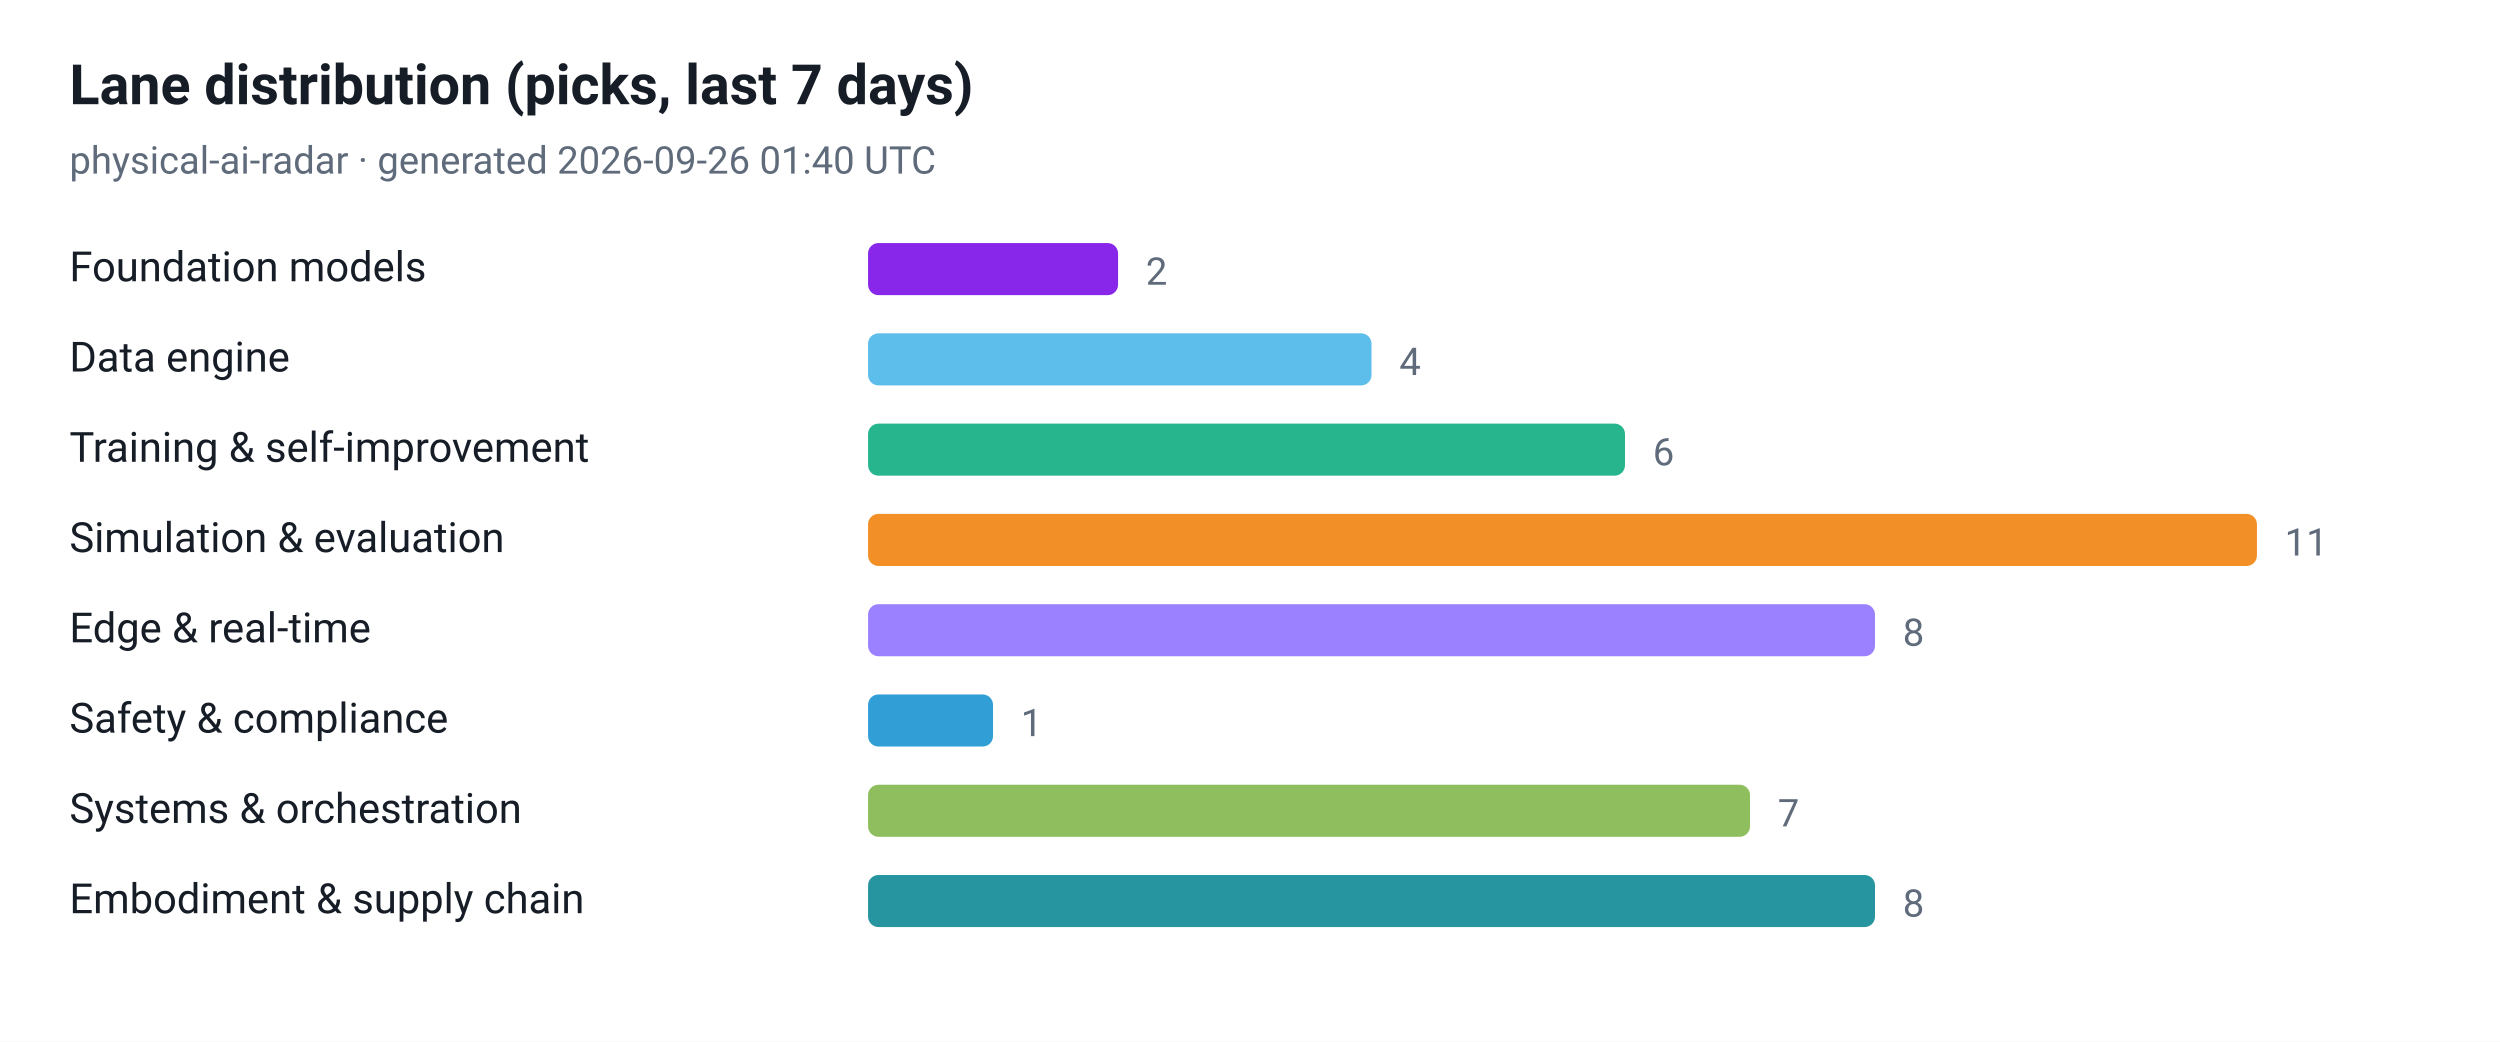
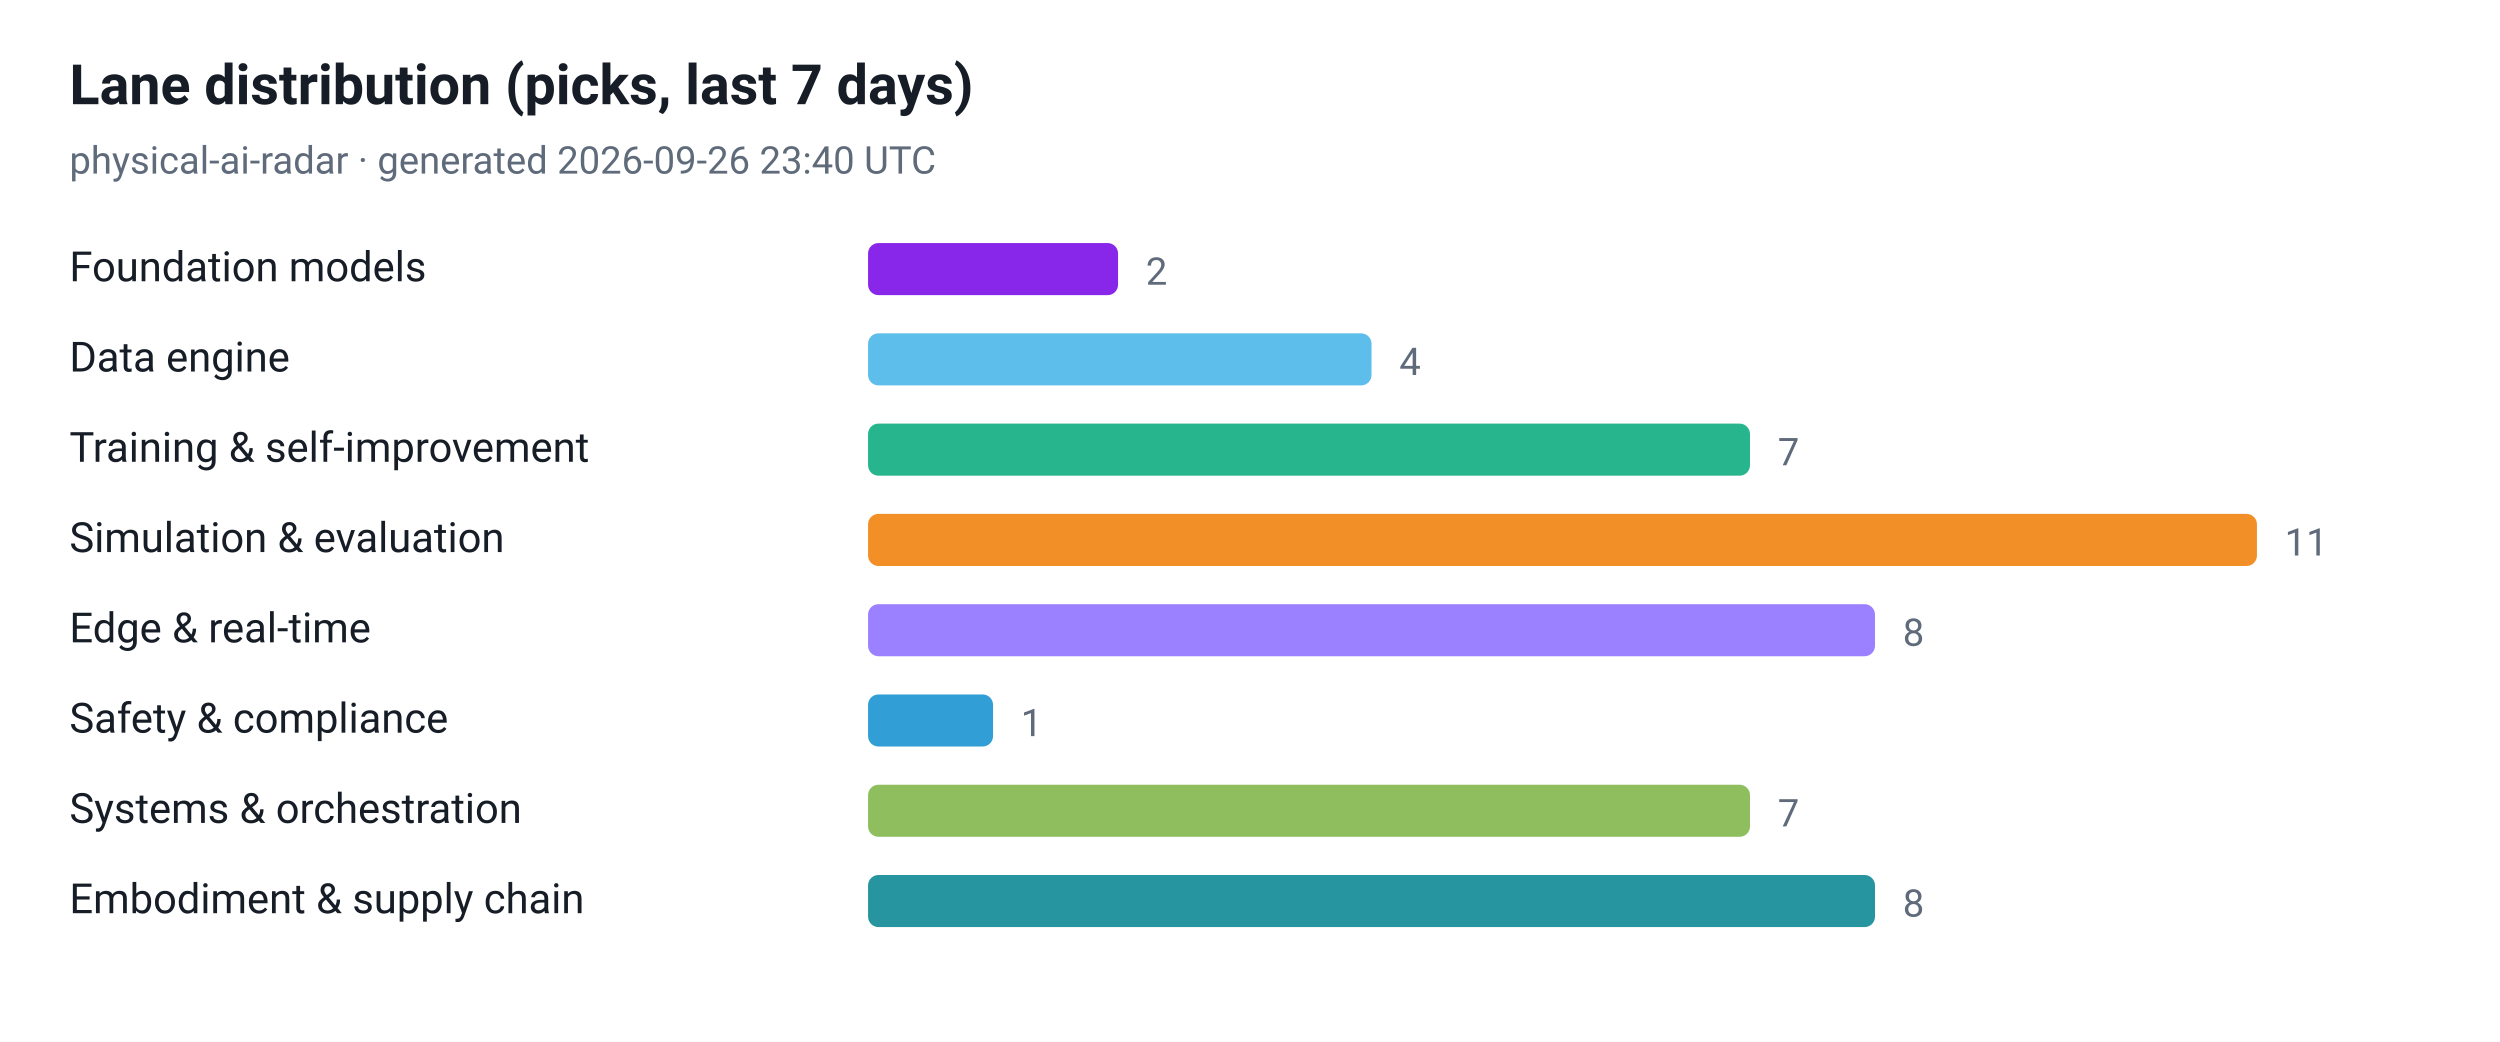
<svg xmlns="http://www.w3.org/2000/svg" viewBox="0 0 720 300" width="720" height="300" role="img" aria-label="Lane distribution (picks, last 7 days)">
  <style>
  .plate { fill: #ffffff }
  .ink { fill: #161d26 }
  .muted { fill: #5f6b7a }
  .grid { stroke: #e3e9ef }
  @media (prefers-color-scheme: dark) {
    .plate { fill: #0d1117 }
    .ink { fill: #e6edf3 }
    .muted { fill: #8b949e }
    .grid { stroke: #30363d }
  }
</style>
  <rect class="plate" width="720" height="300" />
  <text x="20" y="30" font-family="ui-sans-serif, -apple-system, 'Segoe UI', Roboto, Helvetica, Arial, sans-serif" font-size="16" font-weight="700" class="ink">Lane distribution (picks, last 7 days)</text>
-   <text x="20" y="50" font-family="ui-sans-serif, -apple-system, 'Segoe UI', Roboto, Helvetica, Arial, sans-serif" font-size="11" class="muted">physical-ai-radar · generated 2026-09-26 01:40 UTC</text>
+   <text x="20" y="50" font-family="ui-sans-serif, -apple-system, 'Segoe UI', Roboto, Helvetica, Arial, sans-serif" font-size="11" class="muted">physical-ai-radar · generated 2026-09-26 23:40 UTC</text>
  <text x="20" y="81" font-family="ui-sans-serif, -apple-system, 'Segoe UI', Roboto, Helvetica, Arial, sans-serif" font-size="12" class="ink">Foundation models</text>
  <rect x="250" y="70" width="72" height="15" rx="3" fill="#7300e5" fill-opacity="0.85" />
  <text x="330" y="82" font-family="ui-sans-serif, -apple-system, 'Segoe UI', Roboto, Helvetica, Arial, sans-serif" font-size="11" class="muted">2</text>
  <text x="20" y="107" font-family="ui-sans-serif, -apple-system, 'Segoe UI', Roboto, Helvetica, Arial, sans-serif" font-size="12" class="ink">Data engine</text>
  <rect x="250" y="96" width="145" height="15" rx="3" fill="#41b1e8" fill-opacity="0.85" />
  <text x="403" y="108" font-family="ui-sans-serif, -apple-system, 'Segoe UI', Roboto, Helvetica, Arial, sans-serif" font-size="11" class="muted">4</text>
  <text x="20" y="133" font-family="ui-sans-serif, -apple-system, 'Segoe UI', Roboto, Helvetica, Arial, sans-serif" font-size="12" class="ink">Training &amp; self-improvement</text>
-   <rect x="250" y="122" width="218" height="15" rx="3" fill="#00a878" fill-opacity="0.85" />
-   <text x="476" y="134" font-family="ui-sans-serif, -apple-system, 'Segoe UI', Roboto, Helvetica, Arial, sans-serif" font-size="11" class="muted">6</text>
+   <rect x="250" y="122" width="254" height="15" rx="3" fill="#00a878" fill-opacity="0.85" />
+   <text x="512" y="134" font-family="ui-sans-serif, -apple-system, 'Segoe UI', Roboto, Helvetica, Arial, sans-serif" font-size="11" class="muted">7</text>
  <text x="20" y="159" font-family="ui-sans-serif, -apple-system, 'Segoe UI', Roboto, Helvetica, Arial, sans-serif" font-size="12" class="ink">Simulation &amp; evaluation</text>
  <rect x="250" y="148" width="400" height="15" rx="3" fill="#f07c00" fill-opacity="0.85" />
  <text x="658" y="160" font-family="ui-sans-serif, -apple-system, 'Segoe UI', Roboto, Helvetica, Arial, sans-serif" font-size="11" class="muted">11</text>
  <text x="20" y="185" font-family="ui-sans-serif, -apple-system, 'Segoe UI', Roboto, Helvetica, Arial, sans-serif" font-size="12" class="ink">Edge &amp; real-time</text>
  <rect x="250" y="174" width="290" height="15" rx="3" fill="#8a6bff" fill-opacity="0.85" />
  <text x="548" y="186" font-family="ui-sans-serif, -apple-system, 'Segoe UI', Roboto, Helvetica, Arial, sans-serif" font-size="11" class="muted">8</text>
  <text x="20" y="211" font-family="ui-sans-serif, -apple-system, 'Segoe UI', Roboto, Helvetica, Arial, sans-serif" font-size="12" class="ink">Safety &amp; compliance</text>
  <rect x="250" y="200" width="36" height="15" rx="3" fill="#0d8ecf" fill-opacity="0.85" />
  <text x="294" y="212" font-family="ui-sans-serif, -apple-system, 'Segoe UI', Roboto, Helvetica, Arial, sans-serif" font-size="11" class="muted">1</text>
  <text x="20" y="237" font-family="ui-sans-serif, -apple-system, 'Segoe UI', Roboto, Helvetica, Arial, sans-serif" font-size="12" class="ink">Systems &amp; orchestration</text>
  <rect x="250" y="226" width="254" height="15" rx="3" fill="#7cb342" fill-opacity="0.85" />
  <text x="512" y="238" font-family="ui-sans-serif, -apple-system, 'Segoe UI', Roboto, Helvetica, Arial, sans-serif" font-size="11" class="muted">7</text>
  <text x="20" y="263" font-family="ui-sans-serif, -apple-system, 'Segoe UI', Roboto, Helvetica, Arial, sans-serif" font-size="12" class="ink">Embodiment &amp; supply chain</text>
  <rect x="250" y="252" width="290" height="15" rx="3" fill="#00838f" fill-opacity="0.85" />
  <text x="548" y="264" font-family="ui-sans-serif, -apple-system, 'Segoe UI', Roboto, Helvetica, Arial, sans-serif" font-size="11" class="muted">8</text>
</svg>
